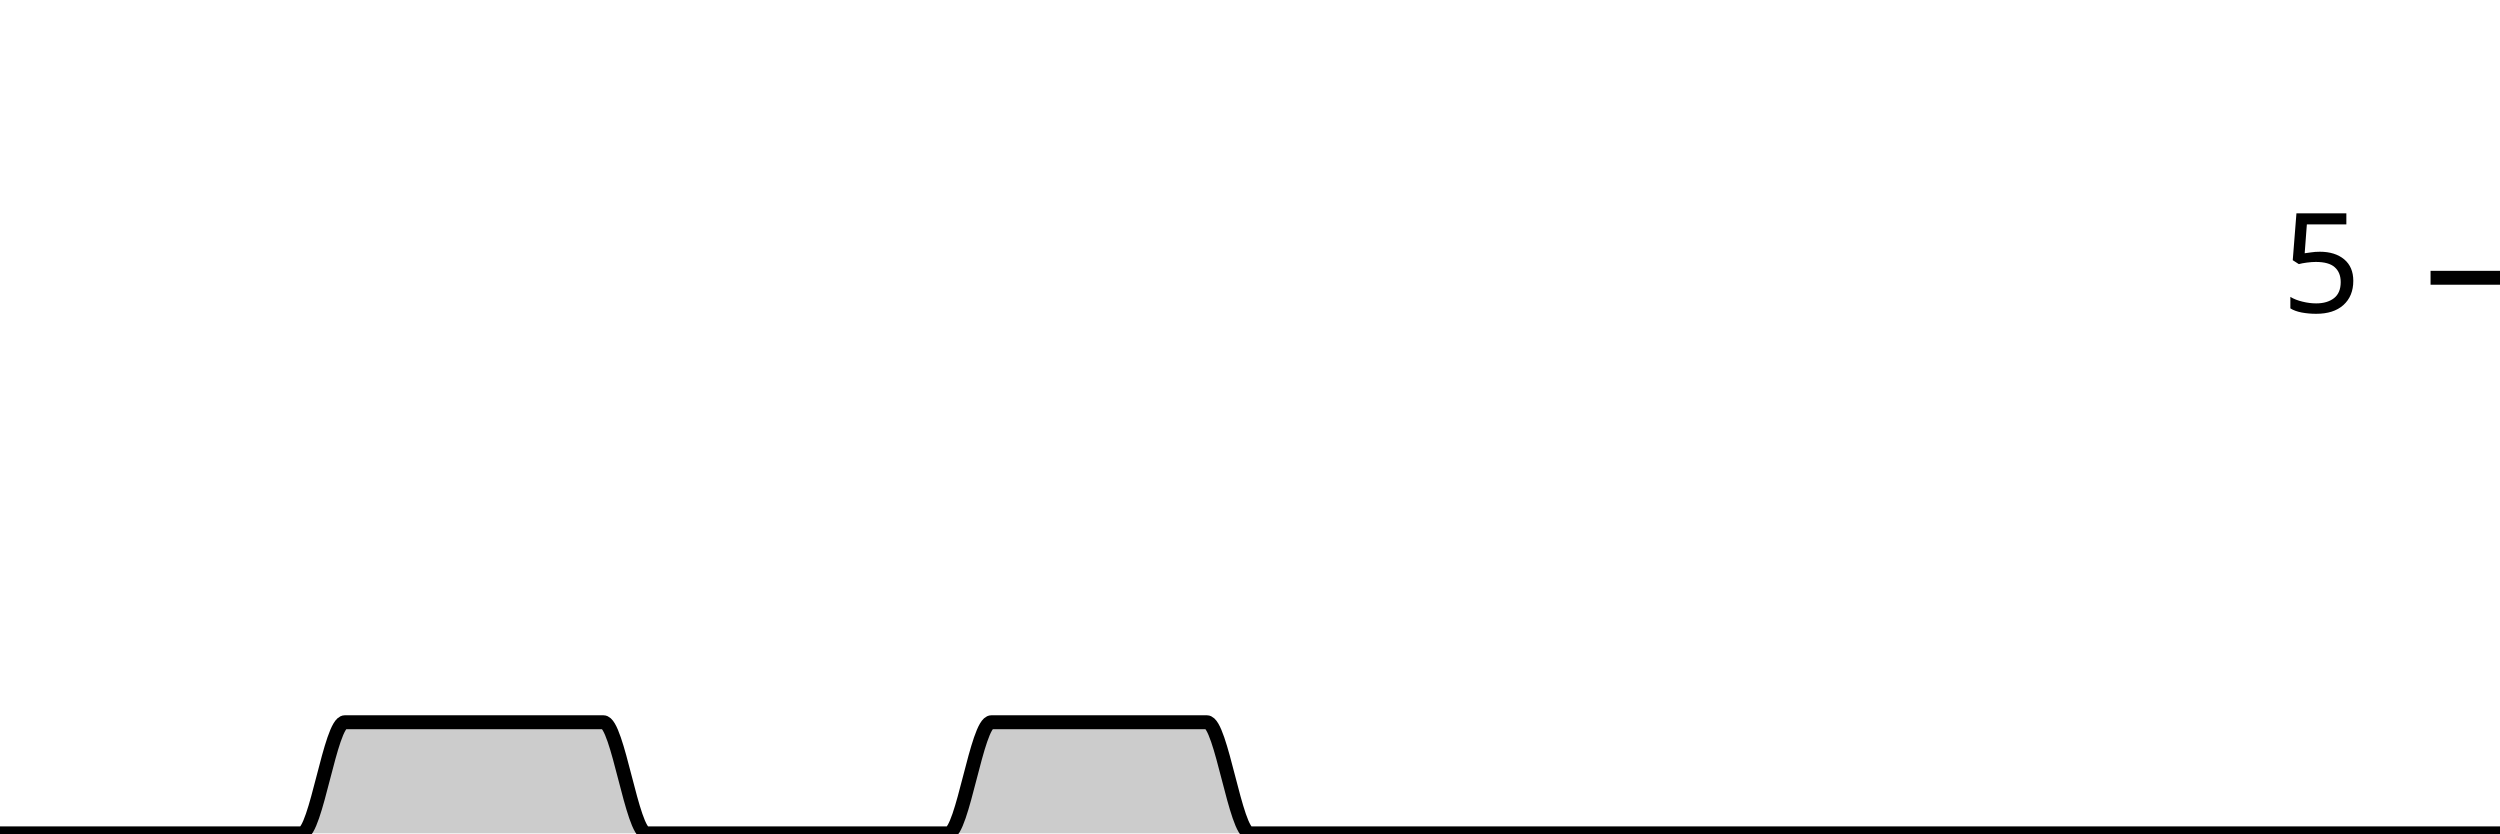
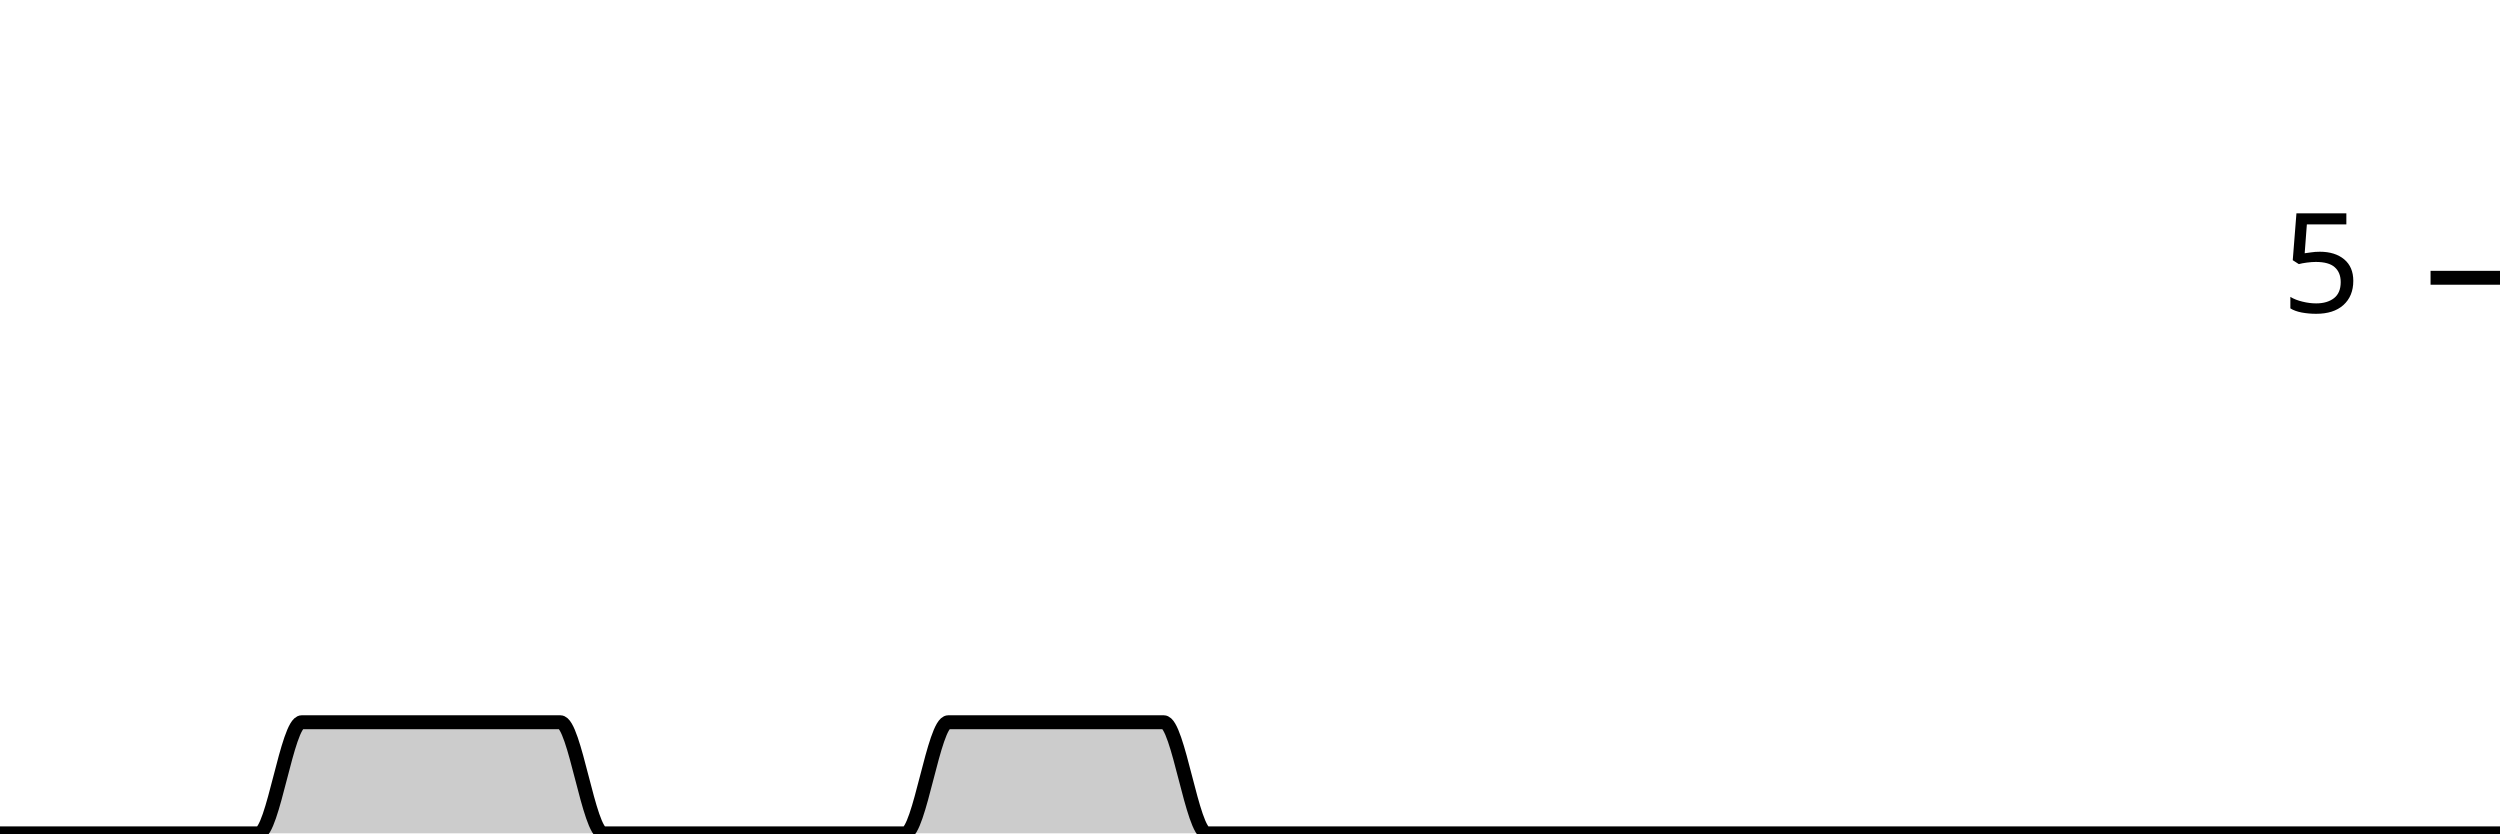
<svg xmlns="http://www.w3.org/2000/svg" viewBox="0 0 180 60">
  <g transform="translate(0,20)">
-     <path class="area" fill="rgba(0, 0, 0, 0.2)" d="M0,40C1.034,40,2.069,40,3.103,40C4.138,40,5.172,40,6.207,40C7.241,40,8.276,40,9.31,40C10.345,40,11.379,40,12.414,40C13.448,40,14.483,40,15.517,40C16.552,40,17.586,40,18.621,40C19.655,40,20.69,40,21.724,40C22.759,40,23.793,32,24.828,32C25.862,32,26.897,32,27.931,32C28.966,32,30,32,31.034,32C32.069,32,33.103,32,34.138,32C35.172,32,36.207,32,37.241,32C38.276,32,39.31,32,40.345,32C41.379,32,42.414,32,43.448,32C44.483,32,45.517,40,46.552,40C47.586,40,48.621,40,49.655,40C50.69,40,51.724,40,52.759,40C53.793,40,54.828,40,55.862,40C56.897,40,57.931,40,58.966,40C60,40,61.034,40,62.069,40C63.103,40,64.138,40,65.172,40C66.207,40,67.241,40,68.276,40C69.31,40,70.345,32,71.379,32C72.414,32,73.448,32,74.483,32C75.517,32,76.552,32,77.586,32C78.621,32,79.655,32,80.69,32C81.724,32,82.759,32,83.793,32C84.828,32,85.862,32,86.897,32C87.931,32,88.966,40,90,40C91.034,40,92.069,40,93.103,40C94.138,40,95.172,40,96.207,40C97.241,40,98.276,40,99.31,40C100.345,40,101.379,40,102.414,40C103.448,40,104.483,40,105.517,40C106.552,40,107.586,40,108.621,40C109.655,40,110.69,40,111.724,40C112.759,40,113.793,40,114.828,40C115.862,40,116.897,40,117.931,40C118.966,40,120,40,121.034,40C122.069,40,123.103,40,124.138,40C125.172,40,126.207,40,127.241,40C128.276,40,129.31,40,130.345,40C131.379,40,132.414,40,133.448,40C134.483,40,135.517,40,136.552,40C137.586,40,138.621,40,139.655,40C140.69,40,141.724,40,142.759,40C143.793,40,144.828,40,145.862,40C146.897,40,147.931,40,148.966,40C150,40,151.034,40,152.069,40C153.103,40,154.138,40,155.172,40C156.207,40,157.241,40,158.276,40C159.31,40,160.345,40,161.379,40C162.414,40,163.448,40,164.483,40C165.517,40,166.552,40,167.586,40C168.621,40,169.655,40,170.69,40C171.724,40,172.759,40,173.793,40C174.828,40,175.862,40,176.897,40C177.931,40,178.966,40,180,40L180,40C178.966,40,177.931,40,176.897,40C175.862,40,174.828,40,173.793,40C172.759,40,171.724,40,170.69,40C169.655,40,168.621,40,167.586,40C166.552,40,165.517,40,164.483,40C163.448,40,162.414,40,161.379,40C160.345,40,159.31,40,158.276,40C157.241,40,156.207,40,155.172,40C154.138,40,153.103,40,152.069,40C151.034,40,150,40,148.966,40C147.931,40,146.897,40,145.862,40C144.828,40,143.793,40,142.759,40C141.724,40,140.69,40,139.655,40C138.621,40,137.586,40,136.552,40C135.517,40,134.483,40,133.448,40C132.414,40,131.379,40,130.345,40C129.31,40,128.276,40,127.241,40C126.207,40,125.172,40,124.138,40C123.103,40,122.069,40,121.034,40C120,40,118.966,40,117.931,40C116.897,40,115.862,40,114.828,40C113.793,40,112.759,40,111.724,40C110.69,40,109.655,40,108.621,40C107.586,40,106.552,40,105.517,40C104.483,40,103.448,40,102.414,40C101.379,40,100.345,40,99.31,40C98.276,40,97.241,40,96.207,40C95.172,40,94.138,40,93.103,40C92.069,40,91.034,40,90,40C88.966,40,87.931,40,86.897,40C85.862,40,84.828,40,83.793,40C82.759,40,81.724,40,80.69,40C79.655,40,78.621,40,77.586,40C76.552,40,75.517,40,74.483,40C73.448,40,72.414,40,71.379,40C70.345,40,69.31,40,68.276,40C67.241,40,66.207,40,65.172,40C64.138,40,63.103,40,62.069,40C61.034,40,60,40,58.966,40C57.931,40,56.897,40,55.862,40C54.828,40,53.793,40,52.759,40C51.724,40,50.69,40,49.655,40C48.621,40,47.586,40,46.552,40C45.517,40,44.483,40,43.448,40C42.414,40,41.379,40,40.345,40C39.31,40,38.276,40,37.241,40C36.207,40,35.172,40,34.138,40C33.103,40,32.069,40,31.034,40C30,40,28.966,40,27.931,40C26.897,40,25.862,40,24.828,40C23.793,40,22.759,40,21.724,40C20.69,40,19.655,40,18.621,40C17.586,40,16.552,40,15.517,40C14.483,40,13.448,40,12.414,40C11.379,40,10.345,40,9.31,40C8.276,40,7.241,40,6.207,40C5.172,40,4.138,40,3.103,40C2.069,40,1.034,40,0,40Z" />
-     <path class="line" stroke="black" fill="none" d="M0,40C1.034,40,2.069,40,3.103,40C4.138,40,5.172,40,6.207,40C7.241,40,8.276,40,9.31,40C10.345,40,11.379,40,12.414,40C13.448,40,14.483,40,15.517,40C16.552,40,17.586,40,18.621,40C19.655,40,20.69,40,21.724,40C22.759,40,23.793,32,24.828,32C25.862,32,26.897,32,27.931,32C28.966,32,30,32,31.034,32C32.069,32,33.103,32,34.138,32C35.172,32,36.207,32,37.241,32C38.276,32,39.31,32,40.345,32C41.379,32,42.414,32,43.448,32C44.483,32,45.517,40,46.552,40C47.586,40,48.621,40,49.655,40C50.69,40,51.724,40,52.759,40C53.793,40,54.828,40,55.862,40C56.897,40,57.931,40,58.966,40C60,40,61.034,40,62.069,40C63.103,40,64.138,40,65.172,40C66.207,40,67.241,40,68.276,40C69.31,40,70.345,32,71.379,32C72.414,32,73.448,32,74.483,32C75.517,32,76.552,32,77.586,32C78.621,32,79.655,32,80.69,32C81.724,32,82.759,32,83.793,32C84.828,32,85.862,32,86.897,32C87.931,32,88.966,40,90,40C91.034,40,92.069,40,93.103,40C94.138,40,95.172,40,96.207,40C97.241,40,98.276,40,99.31,40C100.345,40,101.379,40,102.414,40C103.448,40,104.483,40,105.517,40C106.552,40,107.586,40,108.621,40C109.655,40,110.69,40,111.724,40C112.759,40,113.793,40,114.828,40C115.862,40,116.897,40,117.931,40C118.966,40,120,40,121.034,40C122.069,40,123.103,40,124.138,40C125.172,40,126.207,40,127.241,40C128.276,40,129.31,40,130.345,40C131.379,40,132.414,40,133.448,40C134.483,40,135.517,40,136.552,40C137.586,40,138.621,40,139.655,40C140.69,40,141.724,40,142.759,40C143.793,40,144.828,40,145.862,40C146.897,40,147.931,40,148.966,40C150,40,151.034,40,152.069,40C153.103,40,154.138,40,155.172,40C156.207,40,157.241,40,158.276,40C159.31,40,160.345,40,161.379,40C162.414,40,163.448,40,164.483,40C165.517,40,166.552,40,167.586,40C168.621,40,169.655,40,170.69,40C171.724,40,172.759,40,173.793,40C174.828,40,175.862,40,176.897,40C177.931,40,178.966,40,180,40" />
+     <path class="area" fill="rgba(0, 0, 0, 0.2)" d="M0,40C1.034,40,2.069,40,3.103,40C4.138,40,5.172,40,6.207,40C7.241,40,8.276,40,9.31,40C10.345,40,11.379,40,12.414,40C13.448,40,14.483,40,15.517,40C16.552,40,17.586,40,18.621,40C19.655,40,20.69,32,21.724,32C22.759,32,23.793,32,24.828,32C25.862,32,26.897,32,27.931,32C28.966,32,30,32,31.034,32C32.069,32,33.103,32,34.138,32C35.172,32,36.207,32,37.241,32C38.276,32,39.31,32,40.345,32C41.379,32,42.414,40,43.448,40C44.483,40,45.517,40,46.552,40C47.586,40,48.621,40,49.655,40C50.69,40,51.724,40,52.759,40C53.793,40,54.828,40,55.862,40C56.897,40,57.931,40,58.966,40C60,40,61.034,40,62.069,40C63.103,40,64.138,40,65.172,40C66.207,40,67.241,32,68.276,32C69.31,32,70.345,32,71.379,32C72.414,32,73.448,32,74.483,32C75.517,32,76.552,32,77.586,32C78.621,32,79.655,32,80.69,32C81.724,32,82.759,32,83.793,32C84.828,32,85.862,40,86.897,40C87.931,40,88.966,40,90,40C91.034,40,92.069,40,93.103,40C94.138,40,95.172,40,96.207,40C97.241,40,98.276,40,99.31,40C100.345,40,101.379,40,102.414,40C103.448,40,104.483,40,105.517,40C106.552,40,107.586,40,108.621,40C109.655,40,110.69,40,111.724,40C112.759,40,113.793,40,114.828,40C115.862,40,116.897,40,117.931,40C118.966,40,120,40,121.034,40C122.069,40,123.103,40,124.138,40C125.172,40,126.207,40,127.241,40C128.276,40,129.31,40,130.345,40C131.379,40,132.414,40,133.448,40C134.483,40,135.517,40,136.552,40C137.586,40,138.621,40,139.655,40C140.69,40,141.724,40,142.759,40C143.793,40,144.828,40,145.862,40C146.897,40,147.931,40,148.966,40C150,40,151.034,40,152.069,40C153.103,40,154.138,40,155.172,40C156.207,40,157.241,40,158.276,40C159.31,40,160.345,40,161.379,40C162.414,40,163.448,40,164.483,40C165.517,40,166.552,40,167.586,40C168.621,40,169.655,40,170.69,40C171.724,40,172.759,40,173.793,40C174.828,40,175.862,40,176.897,40C177.931,40,178.966,40,180,40L180,40C178.966,40,177.931,40,176.897,40C175.862,40,174.828,40,173.793,40C172.759,40,171.724,40,170.69,40C169.655,40,168.621,40,167.586,40C166.552,40,165.517,40,164.483,40C163.448,40,162.414,40,161.379,40C160.345,40,159.31,40,158.276,40C157.241,40,156.207,40,155.172,40C154.138,40,153.103,40,152.069,40C151.034,40,150,40,148.966,40C147.931,40,146.897,40,145.862,40C144.828,40,143.793,40,142.759,40C141.724,40,140.69,40,139.655,40C138.621,40,137.586,40,136.552,40C135.517,40,134.483,40,133.448,40C132.414,40,131.379,40,130.345,40C129.31,40,128.276,40,127.241,40C126.207,40,125.172,40,124.138,40C123.103,40,122.069,40,121.034,40C120,40,118.966,40,117.931,40C116.897,40,115.862,40,114.828,40C113.793,40,112.759,40,111.724,40C110.69,40,109.655,40,108.621,40C107.586,40,106.552,40,105.517,40C104.483,40,103.448,40,102.414,40C101.379,40,100.345,40,99.31,40C98.276,40,97.241,40,96.207,40C95.172,40,94.138,40,93.103,40C92.069,40,91.034,40,90,40C88.966,40,87.931,40,86.897,40C85.862,40,84.828,40,83.793,40C82.759,40,81.724,40,80.69,40C79.655,40,78.621,40,77.586,40C76.552,40,75.517,40,74.483,40C73.448,40,72.414,40,71.379,40C70.345,40,69.31,40,68.276,40C67.241,40,66.207,40,65.172,40C64.138,40,63.103,40,62.069,40C61.034,40,60,40,58.966,40C57.931,40,56.897,40,55.862,40C54.828,40,53.793,40,52.759,40C51.724,40,50.69,40,49.655,40C48.621,40,47.586,40,46.552,40C45.517,40,44.483,40,43.448,40C42.414,40,41.379,40,40.345,40C39.31,40,38.276,40,37.241,40C36.207,40,35.172,40,34.138,40C33.103,40,32.069,40,31.034,40C30,40,28.966,40,27.931,40C26.897,40,25.862,40,24.828,40C23.793,40,22.759,40,21.724,40C20.69,40,19.655,40,18.621,40C17.586,40,16.552,40,15.517,40C14.483,40,13.448,40,12.414,40C11.379,40,10.345,40,9.31,40C8.276,40,7.241,40,6.207,40C5.172,40,4.138,40,3.103,40C2.069,40,1.034,40,0,40Z" />
+     <path class="line" stroke="black" fill="none" d="M0,40C1.034,40,2.069,40,3.103,40C4.138,40,5.172,40,6.207,40C7.241,40,8.276,40,9.31,40C10.345,40,11.379,40,12.414,40C13.448,40,14.483,40,15.517,40C16.552,40,17.586,40,18.621,40C19.655,40,20.69,32,21.724,32C22.759,32,23.793,32,24.828,32C25.862,32,26.897,32,27.931,32C28.966,32,30,32,31.034,32C32.069,32,33.103,32,34.138,32C35.172,32,36.207,32,37.241,32C38.276,32,39.31,32,40.345,32C41.379,32,42.414,40,43.448,40C44.483,40,45.517,40,46.552,40C47.586,40,48.621,40,49.655,40C50.69,40,51.724,40,52.759,40C53.793,40,54.828,40,55.862,40C56.897,40,57.931,40,58.966,40C60,40,61.034,40,62.069,40C63.103,40,64.138,40,65.172,40C66.207,40,67.241,32,68.276,32C69.31,32,70.345,32,71.379,32C72.414,32,73.448,32,74.483,32C75.517,32,76.552,32,77.586,32C78.621,32,79.655,32,80.69,32C81.724,32,82.759,32,83.793,32C84.828,32,85.862,40,86.897,40C87.931,40,88.966,40,90,40C91.034,40,92.069,40,93.103,40C94.138,40,95.172,40,96.207,40C97.241,40,98.276,40,99.31,40C100.345,40,101.379,40,102.414,40C103.448,40,104.483,40,105.517,40C106.552,40,107.586,40,108.621,40C109.655,40,110.69,40,111.724,40C112.759,40,113.793,40,114.828,40C115.862,40,116.897,40,117.931,40C118.966,40,120,40,121.034,40C122.069,40,123.103,40,124.138,40C125.172,40,126.207,40,127.241,40C128.276,40,129.31,40,130.345,40C131.379,40,132.414,40,133.448,40C134.483,40,135.517,40,136.552,40C137.586,40,138.621,40,139.655,40C140.69,40,141.724,40,142.759,40C143.793,40,144.828,40,145.862,40C146.897,40,147.931,40,148.966,40C150,40,151.034,40,152.069,40C153.103,40,154.138,40,155.172,40C156.207,40,157.241,40,158.276,40C159.31,40,160.345,40,161.379,40C162.414,40,163.448,40,164.483,40C165.517,40,166.552,40,167.586,40C168.621,40,169.655,40,170.69,40C171.724,40,172.759,40,173.793,40C174.828,40,175.862,40,176.897,40C177.931,40,178.966,40,180,40" />
    <path class="axis-ceiling" stroke-width="1" stroke="black" fill="none" d="M175,0L180,0" />
    <text class="axis-ceiling-label" font-family="sans-serif" text-anchor="end" font-size="10px" x="170" y="2.5">5</text>
  </g>
</svg>
